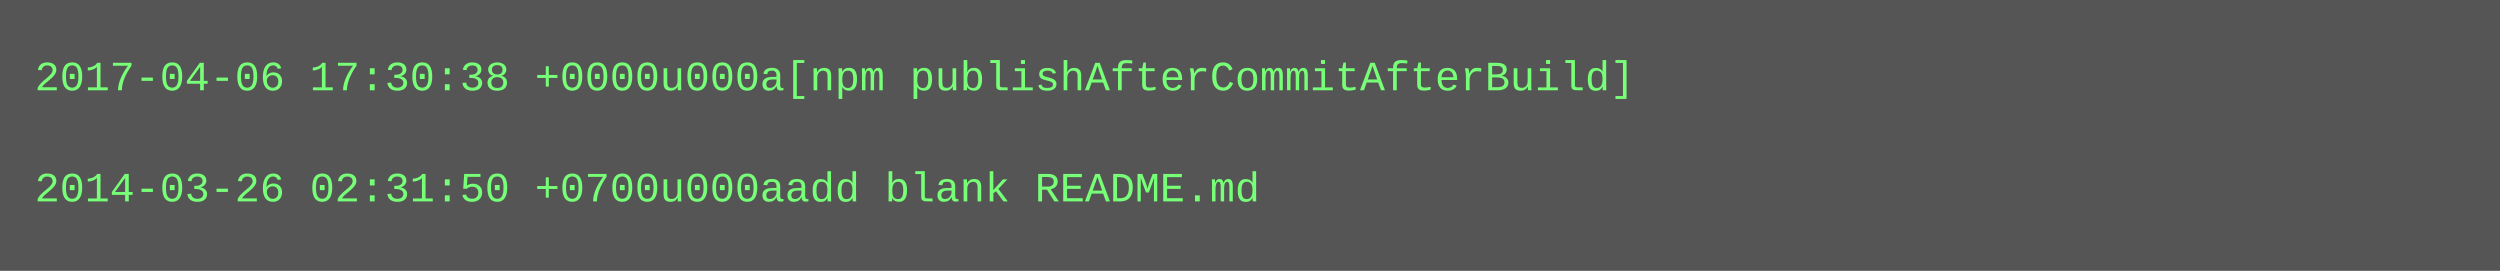
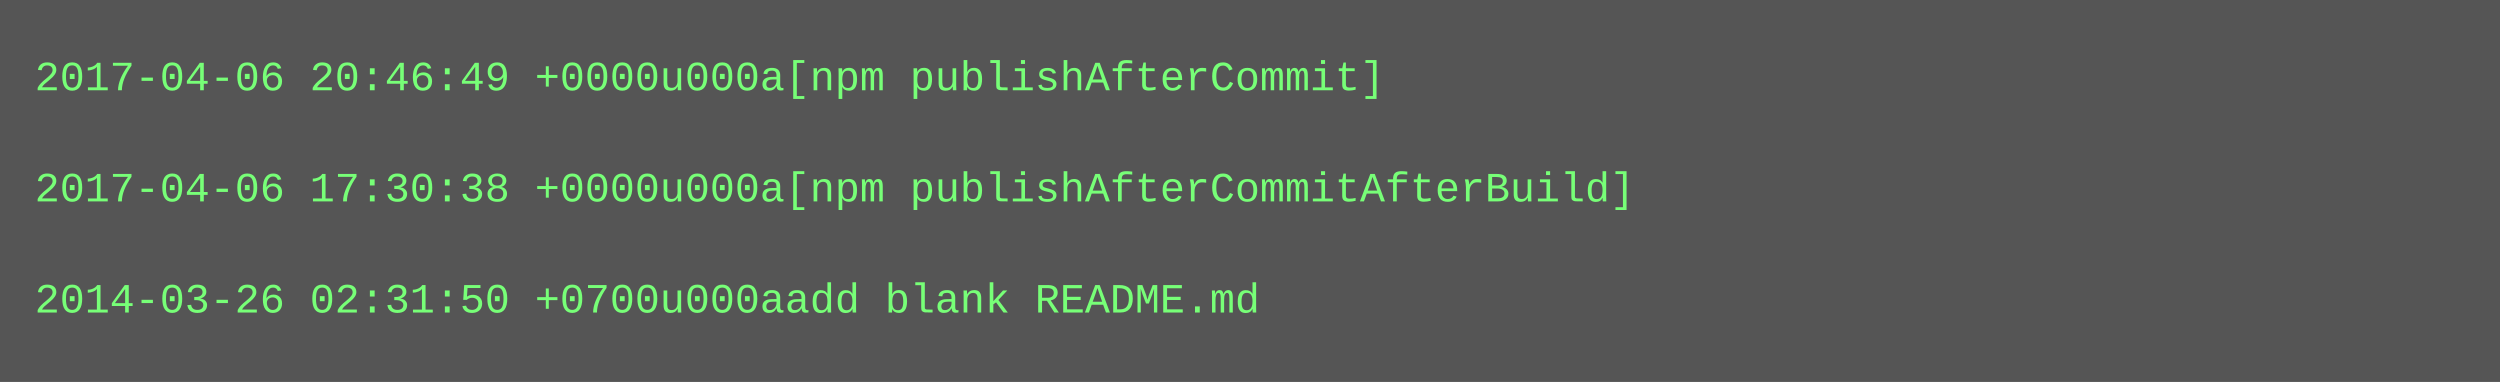
- <svg xmlns="http://www.w3.org/2000/svg" height="78" width="720">
-   <rect height="78" fill="#555" width="720" />
+ <svg xmlns="http://www.w3.org/2000/svg" height="110" width="720">
+   <rect height="110" fill="#555" width="720" />
  <text fill="#7f7" font-family="Courier New" font-size="12" xml:space="preserve">
-     <tspan x="10" y="26">2017-04-06 17:30:38 +0000u000a[npm publishAfterCommitAfterBuild]</tspan>
+     <tspan x="10" y="26">2017-04-06 20:46:49 +0000u000a[npm publishAfterCommit]</tspan>
    <tspan x="10" y="42" />
-     <tspan x="10" y="58">2014-03-26 02:31:50 +0700u000aadd blank README.md</tspan>
+     <tspan x="10" y="58">2017-04-06 17:30:38 +0000u000a[npm publishAfterCommitAfterBuild]</tspan>
+     <tspan x="10" y="74" />
+     <tspan x="10" y="90">2014-03-26 02:31:50 +0700u000aadd blank README.md</tspan>
  </text>
</svg>
